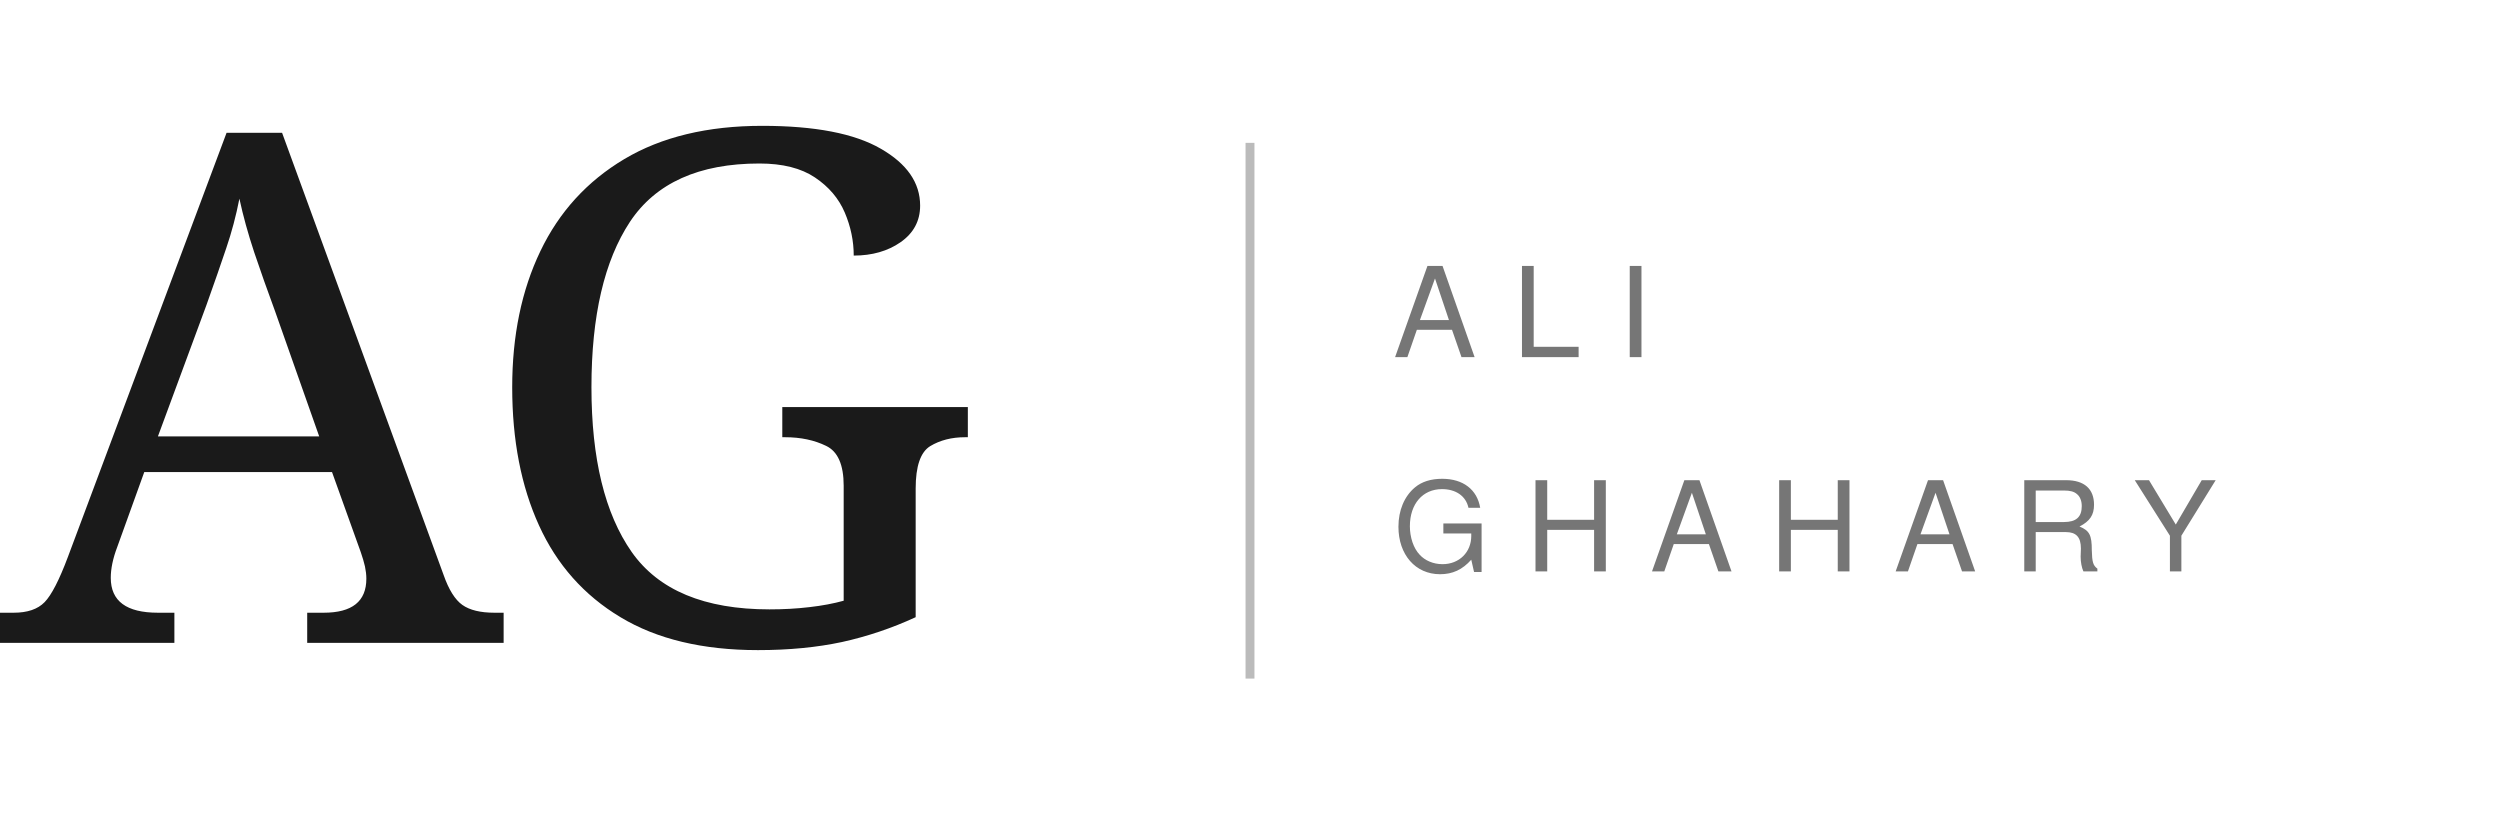
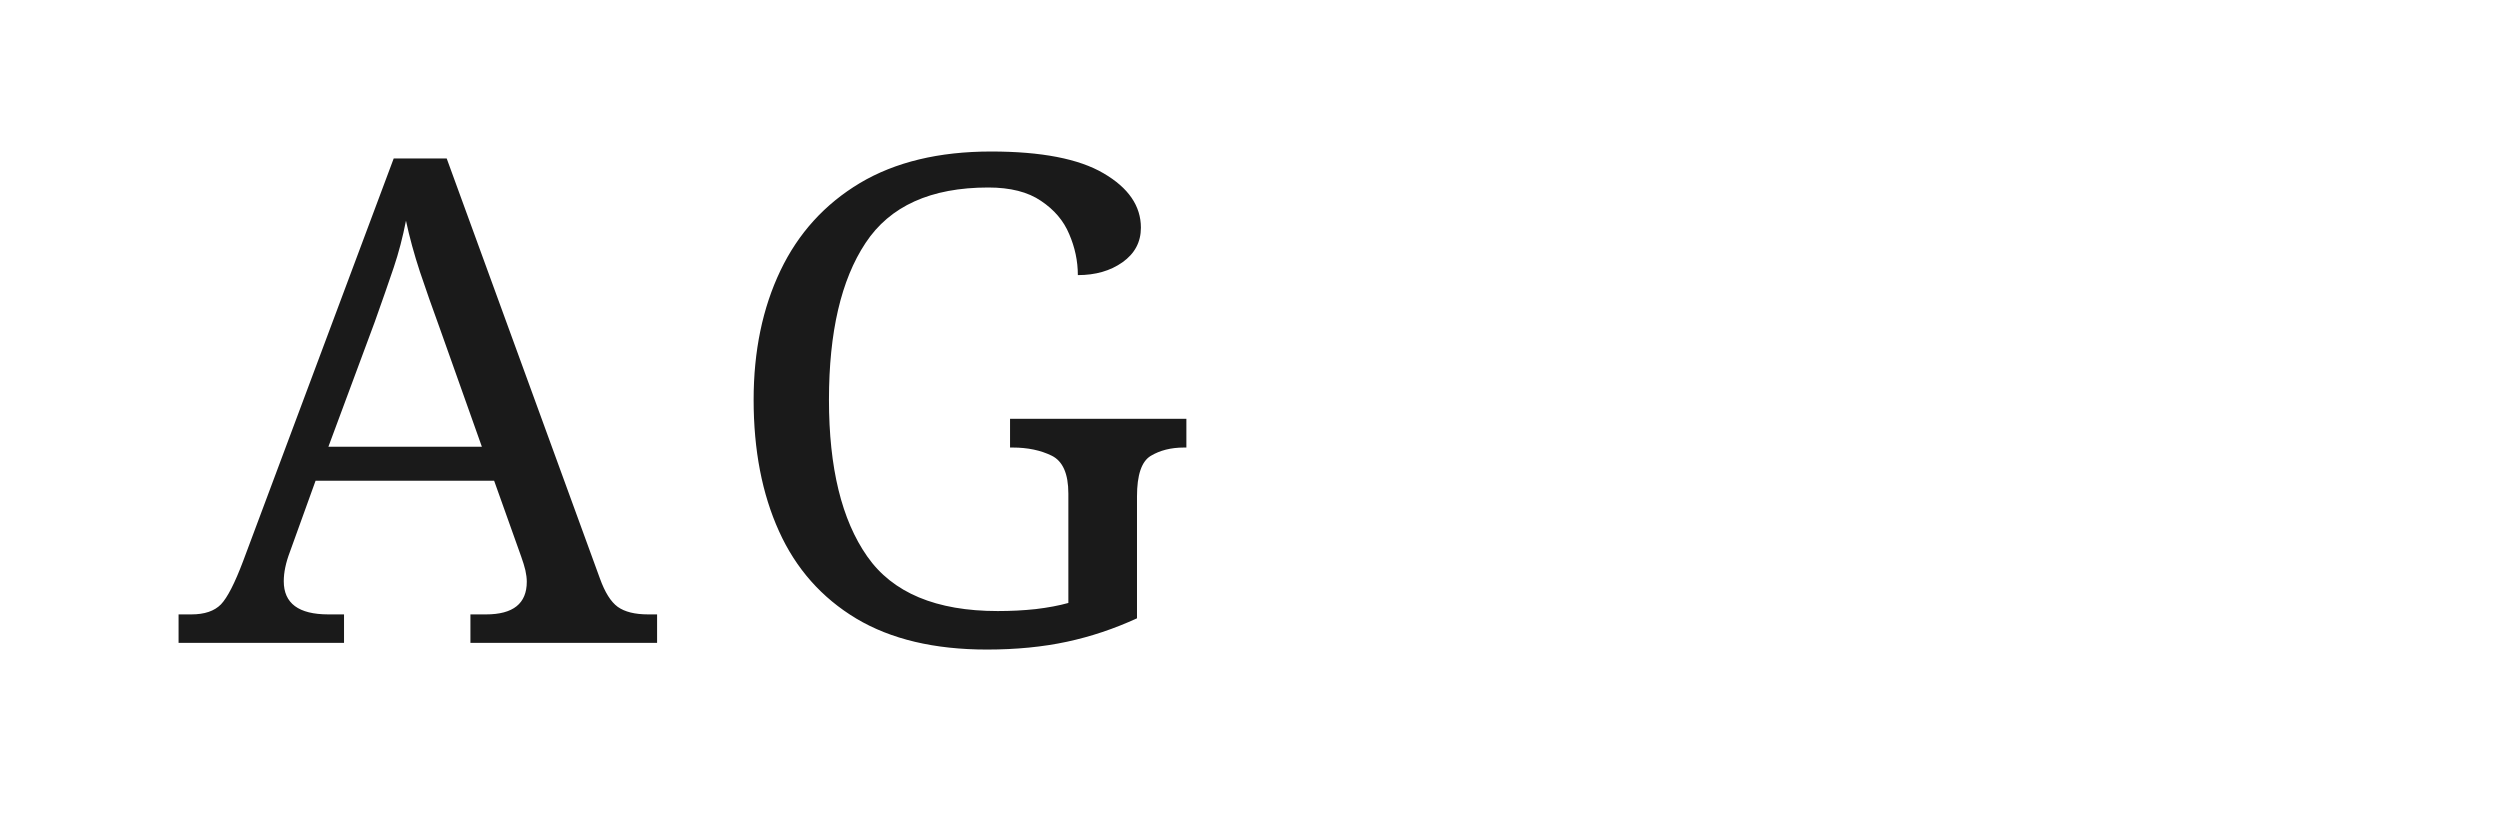
<svg xmlns="http://www.w3.org/2000/svg" viewBox="0 0 140 46" fill="none">
-   <text x="0" y="36" font-family="Georgia, serif" font-size="40" font-weight="400" fill="#1a1a1a" letter-spacing="-1">AG</text>
-   <line x1="70" y1="8" x2="70" y2="38" stroke="#1a1a1a" stroke-width="0.5" opacity="0.3" />
-   <text x="78" y="20" font-family="Helvetica, Arial, sans-serif" font-size="7" fill="#1a1a1a" letter-spacing="2" opacity="0.6">ALI</text>
-   <text x="78" y="32" font-family="Helvetica, Arial, sans-serif" font-size="7" fill="#1a1a1a" letter-spacing="2" opacity="0.6">GHAHARY</text>
+   <text x="10" y="36" font-family="Georgia, serif" font-size="38" font-weight="400" letter-spacing="4" fill="#1a1a1a">AG</text>
</svg>
